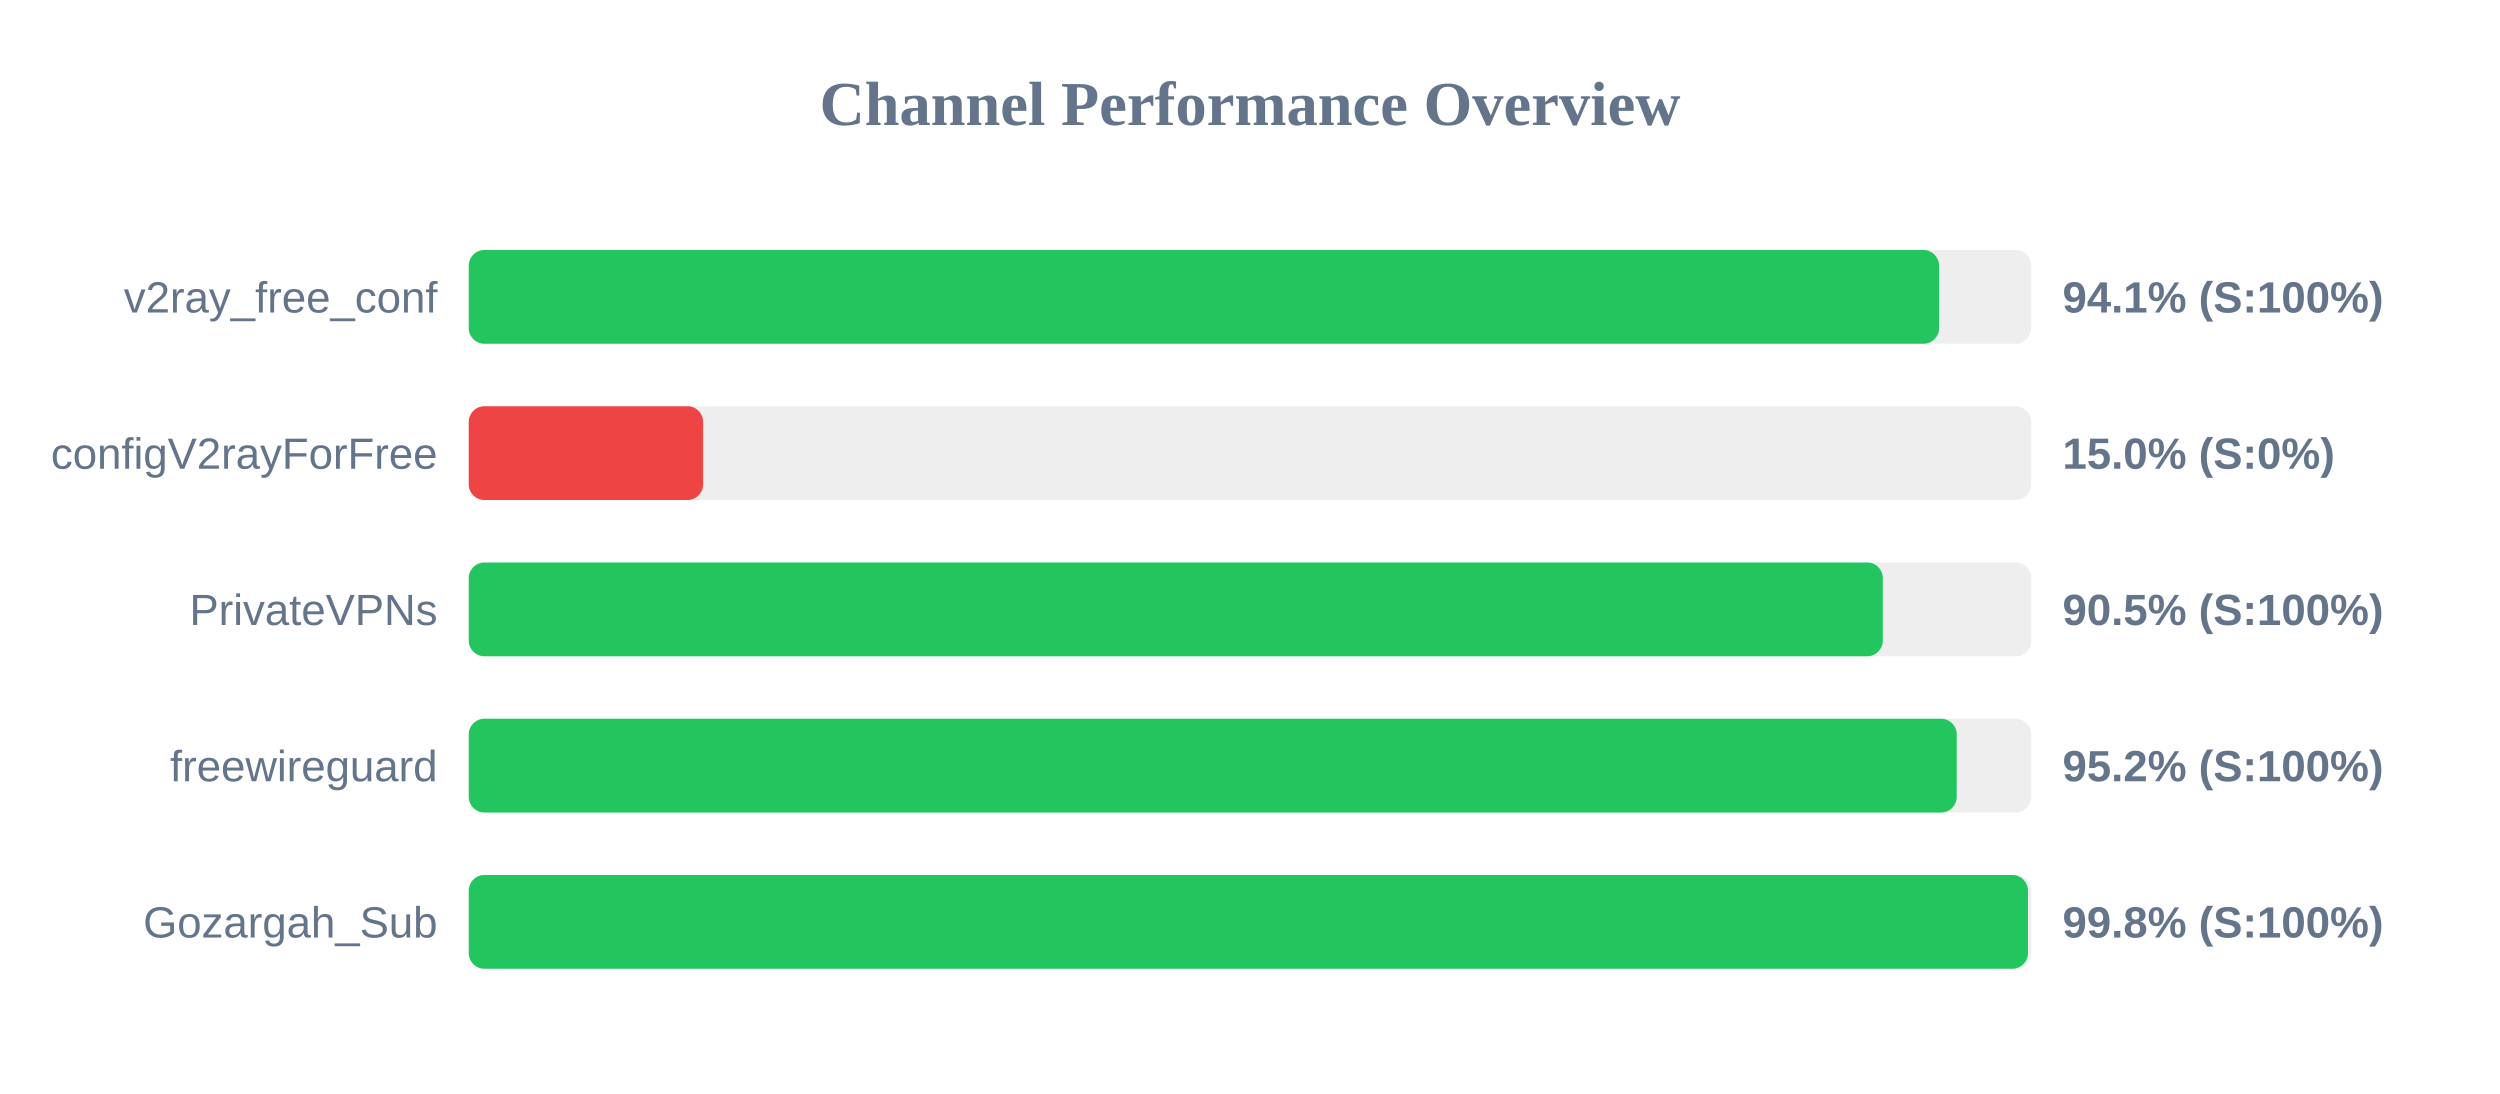
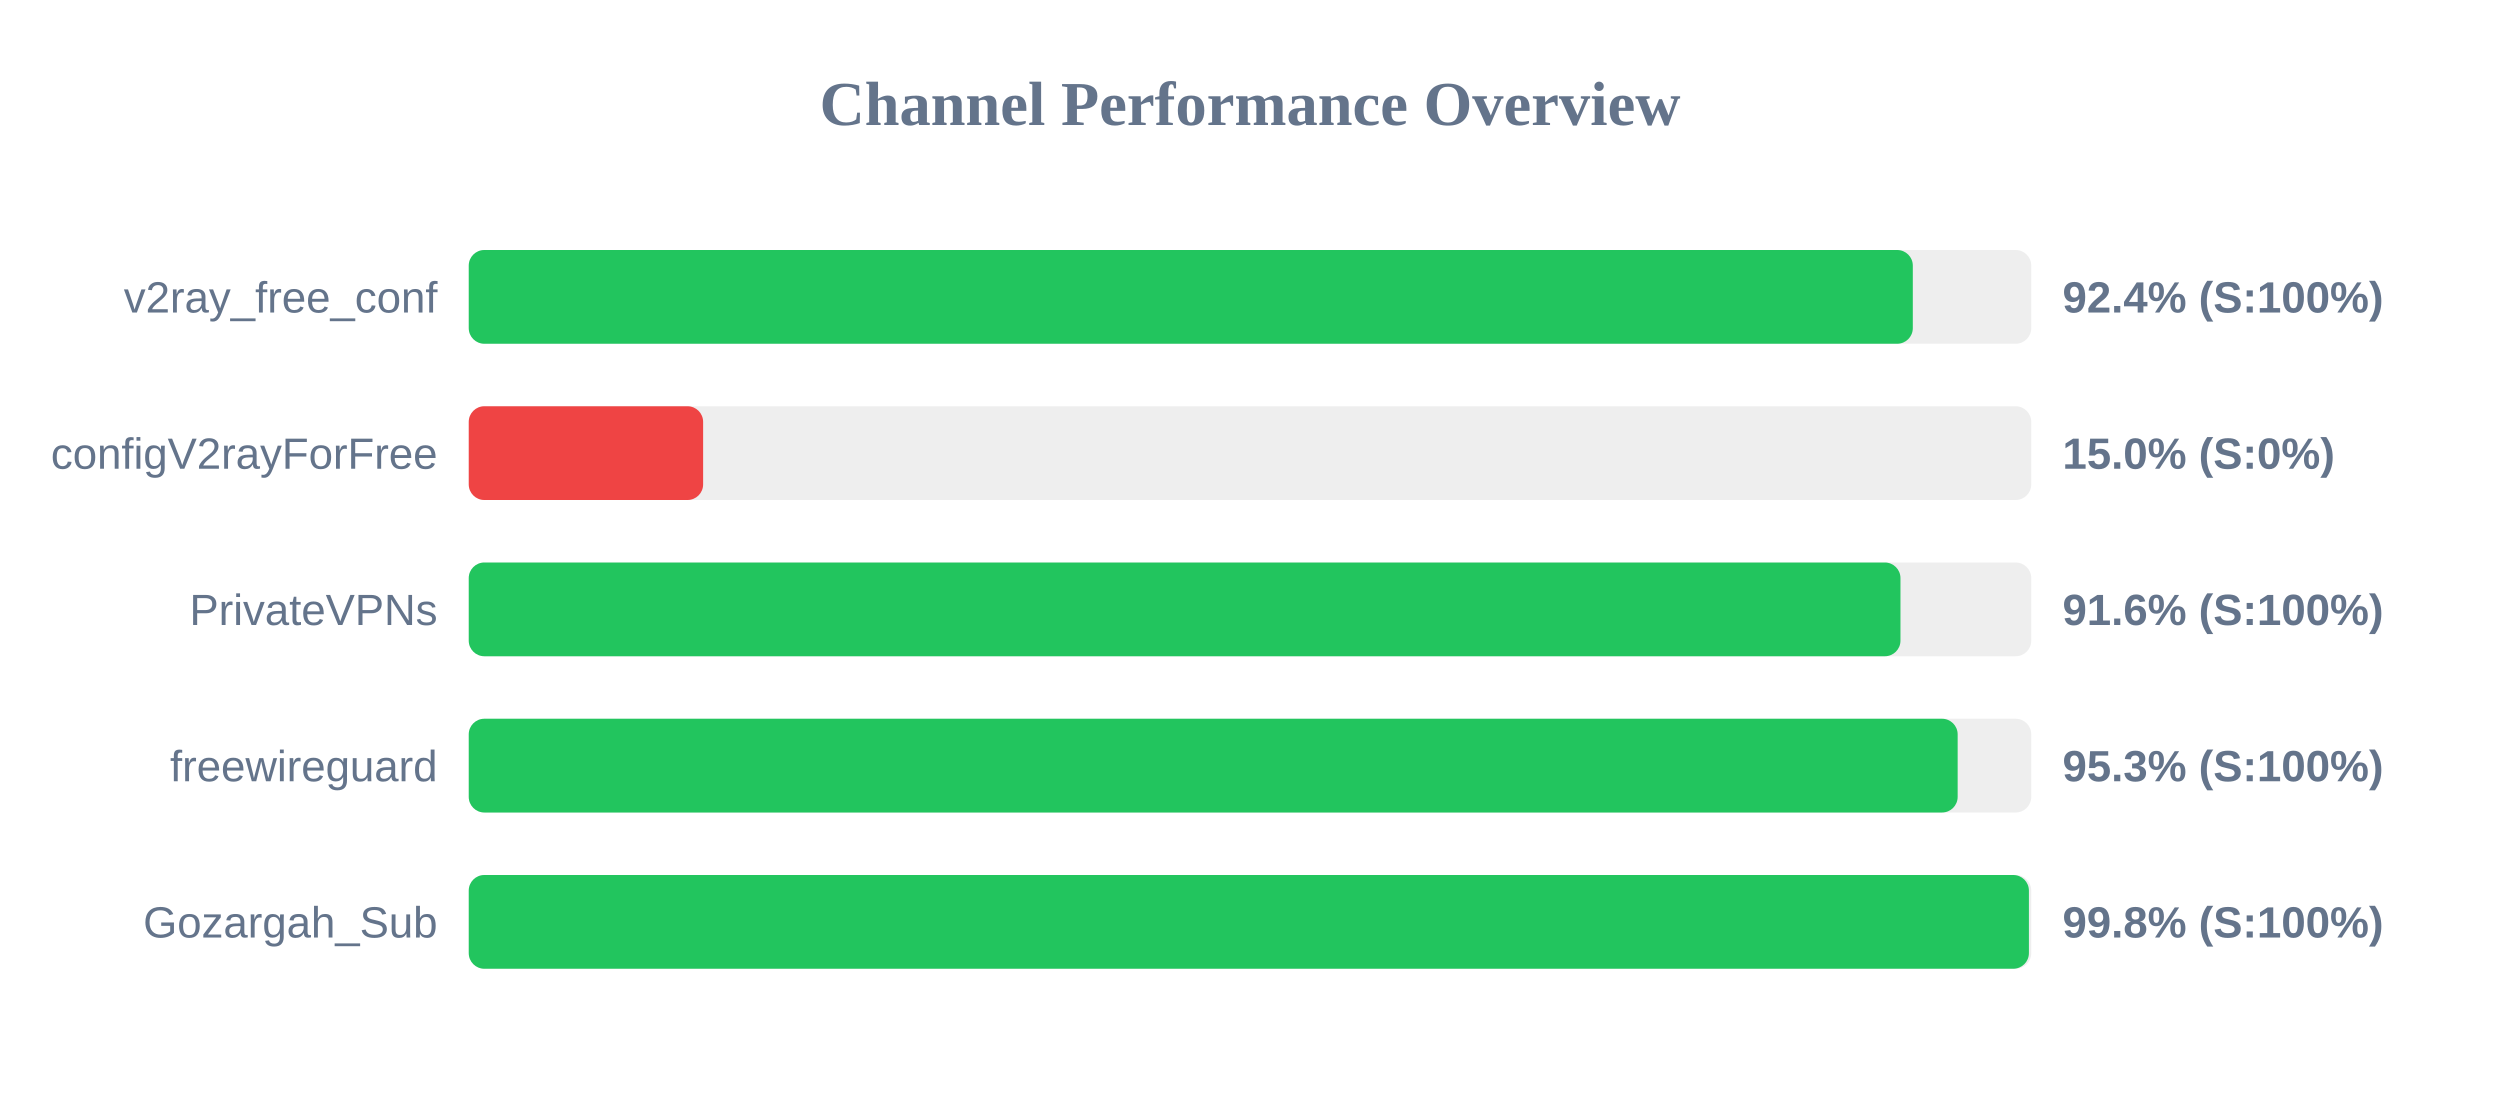
<svg xmlns="http://www.w3.org/2000/svg" width="800" height="350" version="1.1">
  <style>
        .row { font: 14px Arial; fill: #64748b; }
        .score { font: bold 14px Arial; fill: #64748b; }
    </style>
  <text x="400" y="40" text-anchor="middle" font-size="20px" font-weight="bold" fill="#64748b">Channel Performance Overview</text>
  <rect x="150" y="80" width="500" height="30" fill="#eee" rx="5" />
-   <rect x="150" y="80" width="470.5" height="30" fill="#22c55e" rx="5" />
+   <rect x="150" y="80" width="462.1" height="30" fill="#22c55e" rx="5" />
  <text x="140" y="100" text-anchor="end" class="row">v2ray_free_conf</text>
-   <text x="660" y="100" text-anchor="start" class="score">94.1% (S:100%)</text>
+   <text x="660" y="100" text-anchor="start" class="score">92.4% (S:100%)</text>
  <rect x="150" y="130" width="500" height="30" fill="#eee" rx="5" />
  <rect x="150" y="130" width="75.0" height="30" fill="#ef4444" rx="5" />
  <text x="140" y="150" text-anchor="end" class="row">configV2rayForFree</text>
  <text x="660" y="150" text-anchor="start" class="score">15.0% (S:0%)</text>
  <rect x="150" y="180" width="500" height="30" fill="#eee" rx="5" />
-   <rect x="150" y="180" width="452.5" height="30" fill="#22c55e" rx="5" />
+   <rect x="150" y="180" width="458.15" height="30" fill="#22c55e" rx="5" />
  <text x="140" y="200" text-anchor="end" class="row">PrivateVPNs</text>
-   <text x="660" y="200" text-anchor="start" class="score">90.5% (S:100%)</text>
+   <text x="660" y="200" text-anchor="start" class="score">91.6% (S:100%)</text>
  <rect x="150" y="230" width="500" height="30" fill="#eee" rx="5" />
-   <rect x="150" y="230" width="476.15" height="30" fill="#22c55e" rx="5" />
+   <rect x="150" y="230" width="476.45" height="30" fill="#22c55e" rx="5" />
  <text x="140" y="250" text-anchor="end" class="row">freewireguard</text>
-   <text x="660" y="250" text-anchor="start" class="score">95.2% (S:100%)</text>
+   <text x="660" y="250" text-anchor="start" class="score">95.3% (S:100%)</text>
  <rect x="150" y="280" width="500" height="30" fill="#eee" rx="5" />
-   <rect x="150" y="280" width="498.95" height="30" fill="#22c55e" rx="5" />
+   <rect x="150" y="280" width="499.25" height="30" fill="#22c55e" rx="5" />
  <text x="140" y="300" text-anchor="end" class="row">Gozargah_Sub</text>
  <text x="660" y="300" text-anchor="start" class="score">99.8% (S:100%)</text>
</svg>
